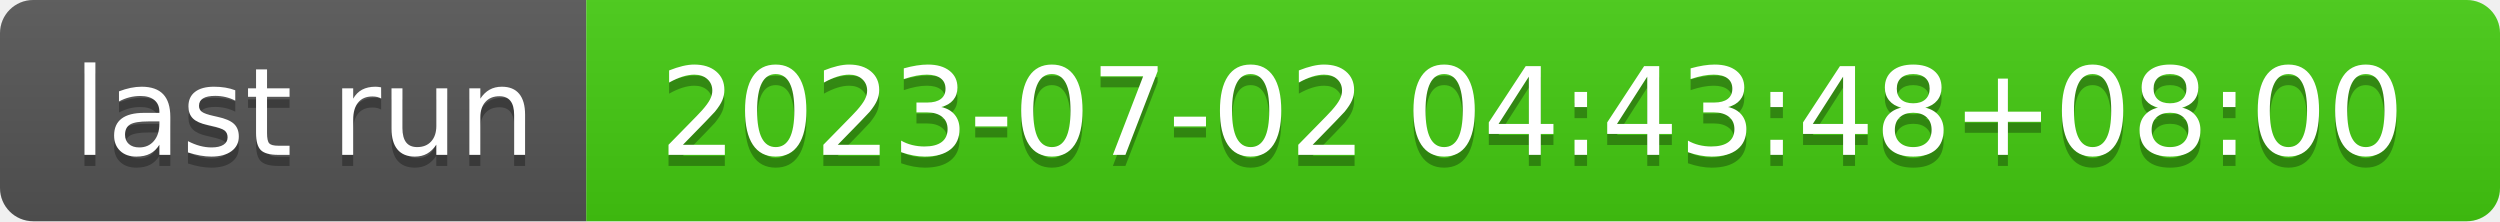
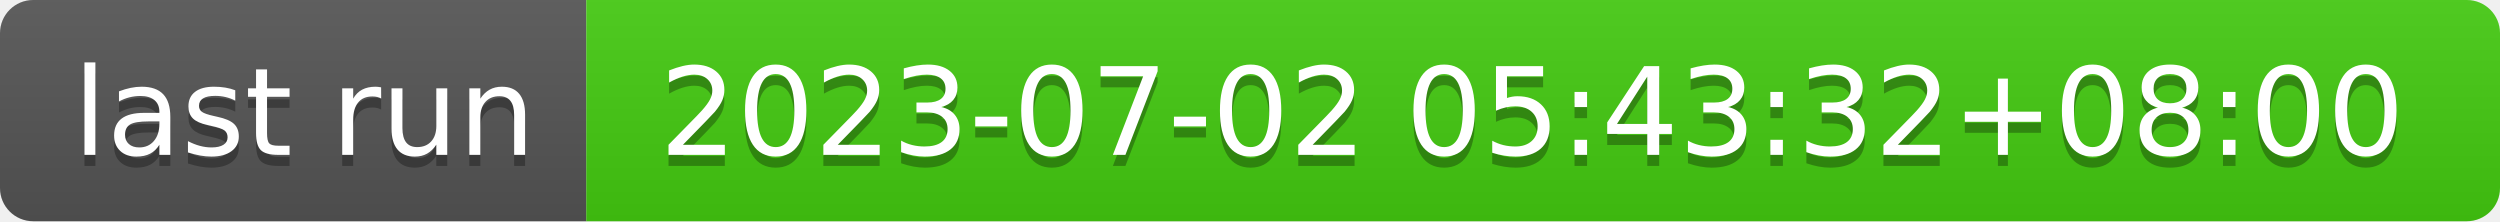
- <svg xmlns="http://www.w3.org/2000/svg" width="226" height="20" role="img" aria-label="last run: 2023-07-02 04:43:48+08:00">
+ <svg xmlns="http://www.w3.org/2000/svg" width="226" height="20" role="img" aria-label="last run: 2023-07-02 05:43:32+08:00">
  <linearGradient id="s" x2="0" y2="100%">
    <stop offset="0" stop-color="#bbb" stop-opacity=".1" />
    <stop offset="1" stop-opacity=".1" />
  </linearGradient>
  <clipPath id="r">
    <rect width="226" height="20" rx="3" fill="#fff" />
  </clipPath>
  <g clip-path="url(#r)">
    <rect width="53" height="20" fill="#555" />
    <rect x="53" width="173" height="20" fill="#4c1" />
    <rect width="226" height="20" fill="url(#s)" />
  </g>
  <g fill="#fff" text-anchor="middle" font-family="Verdana,Geneva,DejaVu Sans,sans-serif" text-rendering="geometricPrecision" font-size="110">
    <text aria-hidden="true" x="275" y="150" fill="#010101" fill-opacity=".3" transform="scale(.1)" textLength="430">last run</text>
    <text x="275" y="140" transform="scale(.1)" fill="#fff" textLength="430">last run</text>
-     <text aria-hidden="true" x="1385" y="150" fill="#010101" fill-opacity=".3" transform="scale(.1)" textLength="1630">2023-07-02 04:43:48+08:00</text>
-     <text x="1385" y="140" transform="scale(.1)" fill="#fff" textLength="1630">2023-07-02 04:43:48+08:00</text>
+     <text aria-hidden="true" x="1385" y="150" fill="#010101" fill-opacity=".3" transform="scale(.1)" textLength="1630">2023-07-02 05:43:32+08:00</text>
+     <text x="1385" y="140" transform="scale(.1)" fill="#fff" textLength="1630">2023-07-02 05:43:32+08:00</text>
  </g>
</svg>
